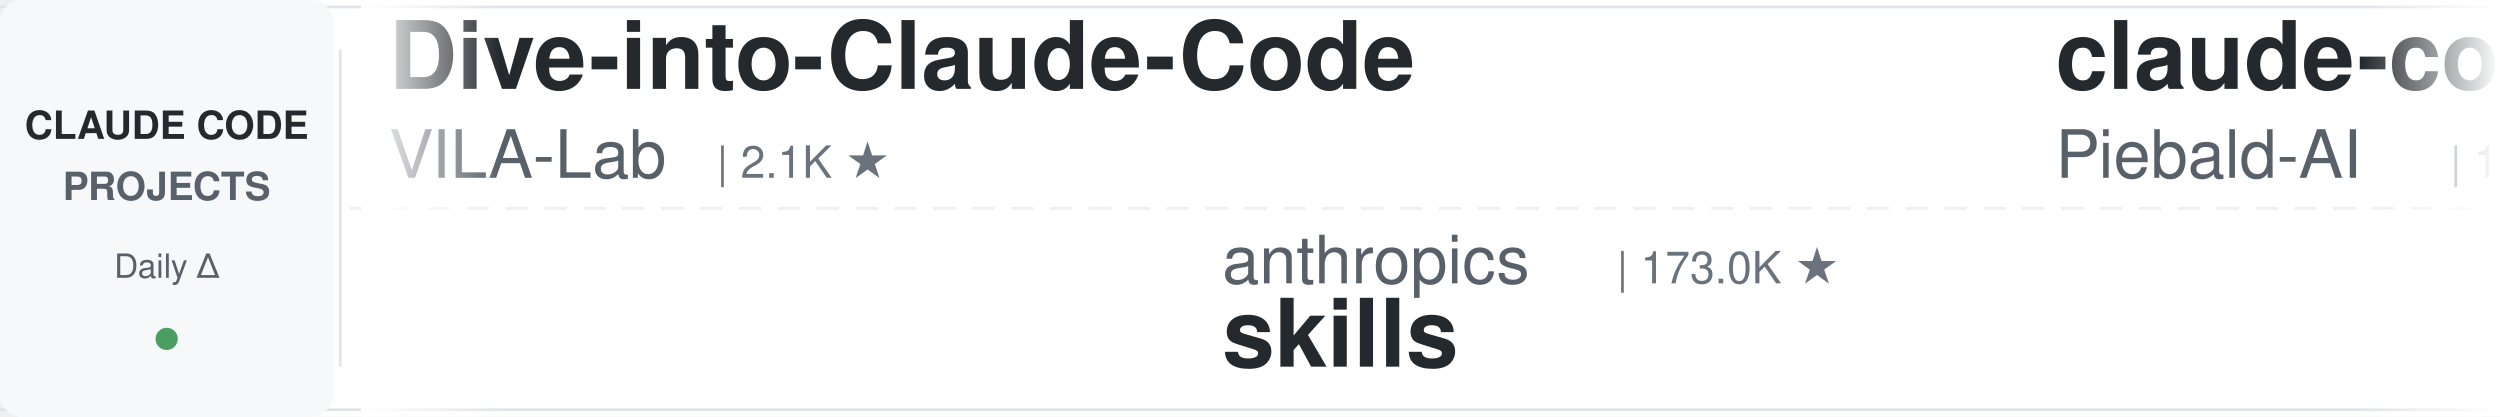
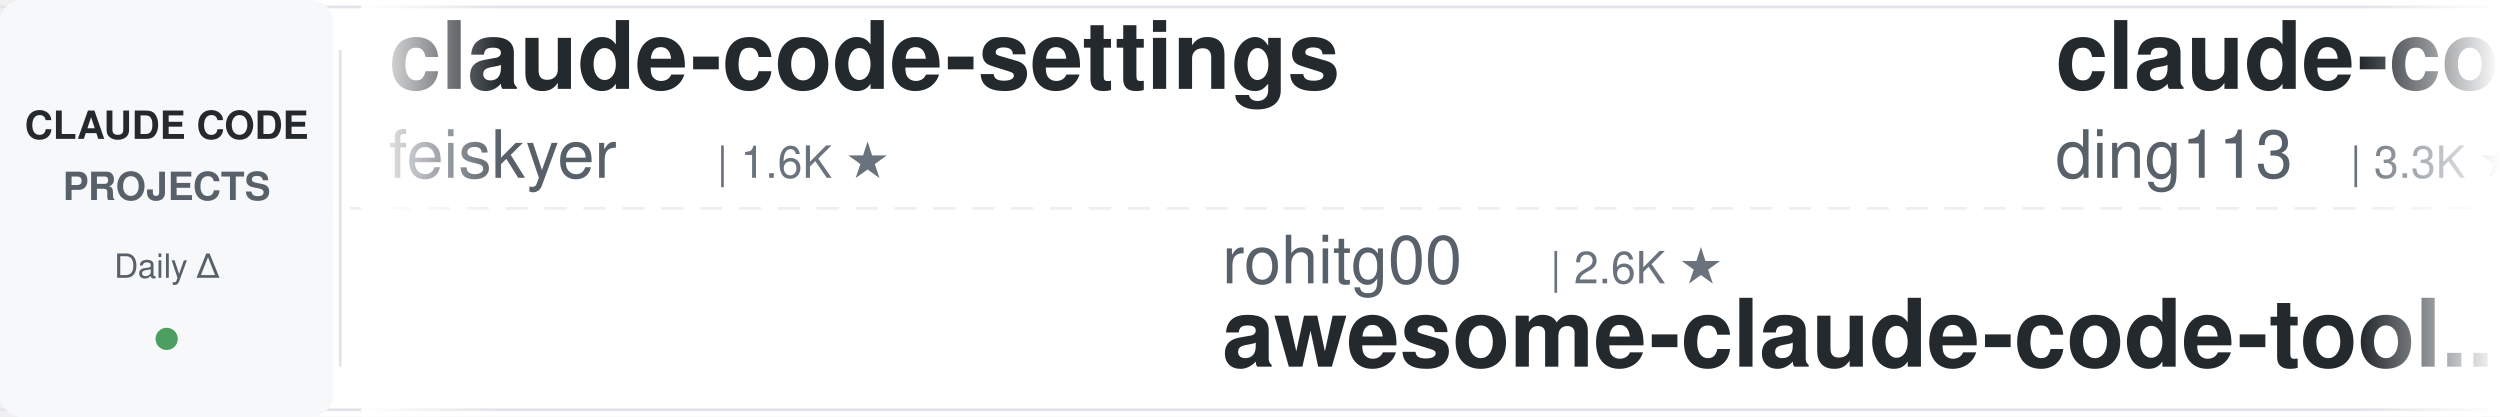
<svg xmlns="http://www.w3.org/2000/svg" width="900" height="150">
  <defs>
    <linearGradient id="leftFade" x1="0%" y1="0%" x2="100%" y2="0%">
      <stop offset="0%" style="stop-color:#ffffff;stop-opacity:1" />
      <stop offset="100%" style="stop-color:#ffffff;stop-opacity:0" />
    </linearGradient>
    <linearGradient id="rightFade" x1="0%" y1="0%" x2="100%" y2="0%">
      <stop offset="0%" style="stop-color:#ffffff;stop-opacity:0" />
      <stop offset="100%" style="stop-color:#ffffff;stop-opacity:1" />
    </linearGradient>
  </defs>
  <rect width="900" height="150" fill="#ffffff" rx="8" />
  <rect x="0" y="2" width="900" height="1" fill="#e1e4e8" />
  <rect x="0" y="147" width="900" height="1" fill="#e1e4e8" />
  <line x1="0" y1="75" x2="900" y2="75" stroke="#e1e4e8" stroke-width="1" stroke-dasharray="8 6" opacity="0.6" />
  <rect x="0" y="0" width="120" height="150" fill="#f6f8fa" rx="8" />
  <text x="60" y="50" font-family="-apple-system, BlinkMacSystemFont, 'Segoe UI', Helvetica, Arial, sans-serif" font-size="14" font-weight="600" fill="#24292e" text-anchor="middle">CLAUDE CODE</text>
  <text x="60" y="72" font-family="-apple-system, BlinkMacSystemFont, 'Segoe UI', Helvetica, Arial, sans-serif" font-size="14" font-weight="600" fill="#586069" text-anchor="middle">PROJECTS</text>
  <text x="60" y="100" font-family="-apple-system, BlinkMacSystemFont, 'Segoe UI', Helvetica, Arial, sans-serif" font-size="12" font-weight="500" fill="#586069" text-anchor="middle">Daily Δ</text>
  <circle cx="60" cy="122" r="4" fill="#22863a" opacity="0.8" />
  <rect x="122" y="18" width="1" height="114" fill="#e1e4e8" />
  <clipPath id="tickerClip">
    <rect x="130" y="0" width="770" height="150" />
  </clipPath>
  <g clip-path="url(#tickerClip)">
    <g id="tickerItems">
      <animateTransform attributeName="transform" attributeType="XML" type="translate" from="0 0" to="-3000 0" dur="54s" repeatCount="indefinite" />
      <g transform="translate(0, 0)">
-         <text x="140" y="32" font-family="-apple-system, BlinkMacSystemFont, 'Segoe UI', Helvetica, Arial, sans-serif" font-size="34" font-weight="600" fill="#24292e">Dive-into-Claude-Code</text>
-         <text x="140" y="64" font-family="-apple-system, BlinkMacSystemFont, 'Segoe UI', Helvetica, Arial, sans-serif" font-size="24" font-weight="400" fill="#586069">VILA-Lab</text>
-         <text x="258" y="64" font-family="-apple-system, BlinkMacSystemFont, 'Segoe UI', Helvetica, Arial, sans-serif" font-size="16" font-weight="500" fill="#6a737d">| 2.1K ★</text>
+         <text x="140" y="32" font-family="-apple-system, BlinkMacSystemFont, 'Segoe UI', Helvetica, Arial, sans-serif" font-size="34" font-weight="600" fill="#24292e">claude-code-settings</text>
+         <text x="140" y="64" font-family="-apple-system, BlinkMacSystemFont, 'Segoe UI', Helvetica, Arial, sans-serif" font-size="24" font-weight="400" fill="#586069">feiskyer</text>
+         <text x="258" y="64" font-family="-apple-system, BlinkMacSystemFont, 'Segoe UI', Helvetica, Arial, sans-serif" font-size="16" font-weight="500" fill="#6a737d">| 1.6K ★</text>
      </g>
      <g transform="translate(300, 0)">
+         <text x="140" y="102" font-family="-apple-system, BlinkMacSystemFont, 'Segoe UI', Helvetica, Arial, sans-serif" font-size="24" font-weight="400" fill="#586069">rohitg00</text>
+         <text x="258" y="102" font-family="-apple-system, BlinkMacSystemFont, 'Segoe UI', Helvetica, Arial, sans-serif" font-size="16" font-weight="500" fill="#6a737d">| 2.6K ★</text>
+         <text x="140" y="132" font-family="-apple-system, BlinkMacSystemFont, 'Segoe UI', Helvetica, Arial, sans-serif" font-size="34" font-weight="600" fill="#24292e">awesome-claude-code-tool...</text>
+       </g>
+       <g transform="translate(600, 0)">
+         <text x="140" y="32" font-family="-apple-system, BlinkMacSystemFont, 'Segoe UI', Helvetica, Arial, sans-serif" font-size="34" font-weight="600" fill="#24292e">claude-code-hub</text>
+         <text x="140" y="64" font-family="-apple-system, BlinkMacSystemFont, 'Segoe UI', Helvetica, Arial, sans-serif" font-size="24" font-weight="400" fill="#586069">ding113</text>
+         <text x="246" y="64" font-family="-apple-system, BlinkMacSystemFont, 'Segoe UI', Helvetica, Arial, sans-serif" font-size="16" font-weight="500" fill="#6a737d">| 3.3K ★</text>
+       </g>
+       <g transform="translate(900, 0)">
+         <text x="140" y="102" font-family="-apple-system, BlinkMacSystemFont, 'Segoe UI', Helvetica, Arial, sans-serif" font-size="24" font-weight="400" fill="#586069">frankbria</text>
+         <text x="270" y="102" font-family="-apple-system, BlinkMacSystemFont, 'Segoe UI', Helvetica, Arial, sans-serif" font-size="16" font-weight="500" fill="#6a737d">| 9.6K ★</text>
+         <text x="140" y="132" font-family="-apple-system, BlinkMacSystemFont, 'Segoe UI', Helvetica, Arial, sans-serif" font-size="34" font-weight="600" fill="#24292e">ralph-claude-code</text>
+       </g>
+       <g transform="translate(1200, 0)">
+         <text x="140" y="32" font-family="-apple-system, BlinkMacSystemFont, 'Segoe UI', Helvetica, Arial, sans-serif" font-size="34" font-weight="600" fill="#24292e">oh-my-claudecode</text>
+         <text x="140" y="64" font-family="-apple-system, BlinkMacSystemFont, 'Segoe UI', Helvetica, Arial, sans-serif" font-size="24" font-weight="400" fill="#586069">Yeachan-Heo</text>
+         <text x="294" y="64" font-family="-apple-system, BlinkMacSystemFont, 'Segoe UI', Helvetica, Arial, sans-serif" font-size="16" font-weight="500" fill="#6a737d">| 38.9K ★</text>
+       </g>
+       <g transform="translate(1500, 0)">
+         <text x="140" y="102" font-family="-apple-system, BlinkMacSystemFont, 'Segoe UI', Helvetica, Arial, sans-serif" font-size="24" font-weight="400" fill="#586069">1rgs</text>
+         <text x="210" y="102" font-family="-apple-system, BlinkMacSystemFont, 'Segoe UI', Helvetica, Arial, sans-serif" font-size="16" font-weight="500" fill="#6a737d">| 3.7K ★</text>
+         <text x="140" y="132" font-family="-apple-system, BlinkMacSystemFont, 'Segoe UI', Helvetica, Arial, sans-serif" font-size="34" font-weight="600" fill="#24292e">claude-code-proxy</text>
+       </g>
+       <g transform="translate(1800, 0)">
+         <text x="140" y="32" font-family="-apple-system, BlinkMacSystemFont, 'Segoe UI', Helvetica, Arial, sans-serif" font-size="34" font-weight="600" fill="#24292e">claude-code-video-toolki...</text>
+         <text x="140" y="64" font-family="-apple-system, BlinkMacSystemFont, 'Segoe UI', Helvetica, Arial, sans-serif" font-size="24" font-weight="400" fill="#586069">digitalsamba</text>
+         <text x="306" y="64" font-family="-apple-system, BlinkMacSystemFont, 'Segoe UI', Helvetica, Arial, sans-serif" font-size="16" font-weight="500" fill="#6a737d">| 2.0K ★</text>
+       </g>
+       <g transform="translate(2100, 0)">
        <text x="140" y="102" font-family="-apple-system, BlinkMacSystemFont, 'Segoe UI', Helvetica, Arial, sans-serif" font-size="24" font-weight="400" fill="#586069">anthropics</text>
        <text x="282" y="102" font-family="-apple-system, BlinkMacSystemFont, 'Segoe UI', Helvetica, Arial, sans-serif" font-size="16" font-weight="500" fill="#6a737d">| 173.0K ★</text>
        <text x="140" y="132" font-family="-apple-system, BlinkMacSystemFont, 'Segoe UI', Helvetica, Arial, sans-serif" font-size="34" font-weight="600" fill="#24292e">skills</text>
      </g>
-       <g transform="translate(600, 0)">
-         <text x="140" y="32" font-family="-apple-system, BlinkMacSystemFont, 'Segoe UI', Helvetica, Arial, sans-serif" font-size="34" font-weight="600" fill="#24292e">claude-code-system-promp...</text>
-         <text x="140" y="64" font-family="-apple-system, BlinkMacSystemFont, 'Segoe UI', Helvetica, Arial, sans-serif" font-size="24" font-weight="400" fill="#586069">Piebald-AI</text>
-         <text x="282" y="64" font-family="-apple-system, BlinkMacSystemFont, 'Segoe UI', Helvetica, Arial, sans-serif" font-size="16" font-weight="500" fill="#6a737d">| 12.5K ★</text>
-       </g>
-       <g transform="translate(900, 0)">
-         <text x="140" y="102" font-family="-apple-system, BlinkMacSystemFont, 'Segoe UI', Helvetica, Arial, sans-serif" font-size="24" font-weight="400" fill="#586069">edmund-io</text>
-         <text x="270" y="102" font-family="-apple-system, BlinkMacSystemFont, 'Segoe UI', Helvetica, Arial, sans-serif" font-size="16" font-weight="500" fill="#6a737d">| 1.5K ★</text>
-         <text x="140" y="132" font-family="-apple-system, BlinkMacSystemFont, 'Segoe UI', Helvetica, Arial, sans-serif" font-size="34" font-weight="600" fill="#24292e">edmunds-claude-code</text>
-       </g>
-       <g transform="translate(1200, 0)">
-         <text x="140" y="32" font-family="-apple-system, BlinkMacSystemFont, 'Segoe UI', Helvetica, Arial, sans-serif" font-size="34" font-weight="600" fill="#24292e">claude-code-cheat-sheet</text>
-         <text x="140" y="64" font-family="-apple-system, BlinkMacSystemFont, 'Segoe UI', Helvetica, Arial, sans-serif" font-size="24" font-weight="400" fill="#586069">Njengah</text>
-         <text x="246" y="64" font-family="-apple-system, BlinkMacSystemFont, 'Segoe UI', Helvetica, Arial, sans-serif" font-size="16" font-weight="500" fill="#6a737d">| 1.9K ★</text>
-       </g>
-       <g transform="translate(1500, 0)">
-         <text x="140" y="102" font-family="-apple-system, BlinkMacSystemFont, 'Segoe UI', Helvetica, Arial, sans-serif" font-size="24" font-weight="400" fill="#586069">digitalsamba</text>
-         <text x="306" y="102" font-family="-apple-system, BlinkMacSystemFont, 'Segoe UI', Helvetica, Arial, sans-serif" font-size="16" font-weight="500" fill="#6a737d">| 2.0K ★</text>
-         <text x="140" y="132" font-family="-apple-system, BlinkMacSystemFont, 'Segoe UI', Helvetica, Arial, sans-serif" font-size="34" font-weight="600" fill="#24292e">claude-code-video-toolki...</text>
-       </g>
-       <g transform="translate(1800, 0)">
-         <text x="140" y="32" font-family="-apple-system, BlinkMacSystemFont, 'Segoe UI', Helvetica, Arial, sans-serif" font-size="34" font-weight="600" fill="#24292e">awesome-claude-code-tool...</text>
-         <text x="140" y="64" font-family="-apple-system, BlinkMacSystemFont, 'Segoe UI', Helvetica, Arial, sans-serif" font-size="24" font-weight="400" fill="#586069">rohitg00</text>
-         <text x="258" y="64" font-family="-apple-system, BlinkMacSystemFont, 'Segoe UI', Helvetica, Arial, sans-serif" font-size="16" font-weight="500" fill="#6a737d">| 2.6K ★</text>
-       </g>
-       <g transform="translate(2100, 0)">
-         <text x="140" y="102" font-family="-apple-system, BlinkMacSystemFont, 'Segoe UI', Helvetica, Arial, sans-serif" font-size="24" font-weight="400" fill="#586069">lintsinghua</text>
-         <text x="294" y="102" font-family="-apple-system, BlinkMacSystemFont, 'Segoe UI', Helvetica, Arial, sans-serif" font-size="16" font-weight="500" fill="#6a737d">| 4.2K ★</text>
-         <text x="140" y="132" font-family="-apple-system, BlinkMacSystemFont, 'Segoe UI', Helvetica, Arial, sans-serif" font-size="34" font-weight="600" fill="#24292e">claude-code-book</text>
-       </g>
      <g transform="translate(2400, 0)">
-         <text x="140" y="32" font-family="-apple-system, BlinkMacSystemFont, 'Segoe UI', Helvetica, Arial, sans-serif" font-size="34" font-weight="600" fill="#24292e">awesome-claude-code</text>
-         <text x="140" y="64" font-family="-apple-system, BlinkMacSystemFont, 'Segoe UI', Helvetica, Arial, sans-serif" font-size="24" font-weight="400" fill="#586069">jqueryscript</text>
-         <text x="306" y="64" font-family="-apple-system, BlinkMacSystemFont, 'Segoe UI', Helvetica, Arial, sans-serif" font-size="16" font-weight="500" fill="#6a737d">| 507 ★</text>
+         <text x="140" y="32" font-family="-apple-system, BlinkMacSystemFont, 'Segoe UI', Helvetica, Arial, sans-serif" font-size="34" font-weight="600" fill="#24292e">everything-claude-code-z...</text>
+         <text x="140" y="64" font-family="-apple-system, BlinkMacSystemFont, 'Segoe UI', Helvetica, Arial, sans-serif" font-size="24" font-weight="400" fill="#586069">xu-xiang</text>
+         <text x="258" y="64" font-family="-apple-system, BlinkMacSystemFont, 'Segoe UI', Helvetica, Arial, sans-serif" font-size="16" font-weight="500" fill="#6a737d">| 1.9K ★</text>
      </g>
      <g transform="translate(2700, 0)">
-         <text x="140" y="102" font-family="-apple-system, BlinkMacSystemFont, 'Segoe UI', Helvetica, Arial, sans-serif" font-size="24" font-weight="400" fill="#586069">Alishahryar1</text>
-         <text x="306" y="102" font-family="-apple-system, BlinkMacSystemFont, 'Segoe UI', Helvetica, Arial, sans-serif" font-size="16" font-weight="500" fill="#6a737d">| 52.6K ★</text>
-         <text x="140" y="132" font-family="-apple-system, BlinkMacSystemFont, 'Segoe UI', Helvetica, Arial, sans-serif" font-size="34" font-weight="600" fill="#24292e">free-claude-code</text>
+         <text x="140" y="102" font-family="-apple-system, BlinkMacSystemFont, 'Segoe UI', Helvetica, Arial, sans-serif" font-size="24" font-weight="400" fill="#586069">Maciek-roboblog</text>
+         <text x="342" y="102" font-family="-apple-system, BlinkMacSystemFont, 'Segoe UI', Helvetica, Arial, sans-serif" font-size="16" font-weight="500" fill="#6a737d">| 8.7K ★</text>
+         <text x="140" y="132" font-family="-apple-system, BlinkMacSystemFont, 'Segoe UI', Helvetica, Arial, sans-serif" font-size="34" font-weight="600" fill="#24292e">Claude-Code-Usage-Monito...</text>
      </g>
      <g transform="translate(3000, 0)">
-         <text x="140" y="32" font-family="-apple-system, BlinkMacSystemFont, 'Segoe UI', Helvetica, Arial, sans-serif" font-size="34" font-weight="600" fill="#24292e">Dive-into-Claude-Code</text>
-         <text x="140" y="64" font-family="-apple-system, BlinkMacSystemFont, 'Segoe UI', Helvetica, Arial, sans-serif" font-size="24" font-weight="400" fill="#586069">VILA-Lab</text>
-         <text x="258" y="64" font-family="-apple-system, BlinkMacSystemFont, 'Segoe UI', Helvetica, Arial, sans-serif" font-size="16" font-weight="500" fill="#6a737d">| 2.1K ★</text>
+         <text x="140" y="32" font-family="-apple-system, BlinkMacSystemFont, 'Segoe UI', Helvetica, Arial, sans-serif" font-size="34" font-weight="600" fill="#24292e">claude-code-settings</text>
+         <text x="140" y="64" font-family="-apple-system, BlinkMacSystemFont, 'Segoe UI', Helvetica, Arial, sans-serif" font-size="24" font-weight="400" fill="#586069">feiskyer</text>
+         <text x="258" y="64" font-family="-apple-system, BlinkMacSystemFont, 'Segoe UI', Helvetica, Arial, sans-serif" font-size="16" font-weight="500" fill="#6a737d">| 1.6K ★</text>
      </g>
      <g transform="translate(3300, 0)">
-         <text x="140" y="102" font-family="-apple-system, BlinkMacSystemFont, 'Segoe UI', Helvetica, Arial, sans-serif" font-size="24" font-weight="400" fill="#586069">anthropics</text>
-         <text x="282" y="102" font-family="-apple-system, BlinkMacSystemFont, 'Segoe UI', Helvetica, Arial, sans-serif" font-size="16" font-weight="500" fill="#6a737d">| 173.0K ★</text>
-         <text x="140" y="132" font-family="-apple-system, BlinkMacSystemFont, 'Segoe UI', Helvetica, Arial, sans-serif" font-size="34" font-weight="600" fill="#24292e">skills</text>
+         <text x="140" y="102" font-family="-apple-system, BlinkMacSystemFont, 'Segoe UI', Helvetica, Arial, sans-serif" font-size="24" font-weight="400" fill="#586069">rohitg00</text>
+         <text x="258" y="102" font-family="-apple-system, BlinkMacSystemFont, 'Segoe UI', Helvetica, Arial, sans-serif" font-size="16" font-weight="500" fill="#6a737d">| 2.6K ★</text>
+         <text x="140" y="132" font-family="-apple-system, BlinkMacSystemFont, 'Segoe UI', Helvetica, Arial, sans-serif" font-size="34" font-weight="600" fill="#24292e">awesome-claude-code-tool...</text>
      </g>
      <g transform="translate(3600, 0)">
-         <text x="140" y="32" font-family="-apple-system, BlinkMacSystemFont, 'Segoe UI', Helvetica, Arial, sans-serif" font-size="34" font-weight="600" fill="#24292e">claude-code-system-promp...</text>
-         <text x="140" y="64" font-family="-apple-system, BlinkMacSystemFont, 'Segoe UI', Helvetica, Arial, sans-serif" font-size="24" font-weight="400" fill="#586069">Piebald-AI</text>
-         <text x="282" y="64" font-family="-apple-system, BlinkMacSystemFont, 'Segoe UI', Helvetica, Arial, sans-serif" font-size="16" font-weight="500" fill="#6a737d">| 12.5K ★</text>
+         <text x="140" y="32" font-family="-apple-system, BlinkMacSystemFont, 'Segoe UI', Helvetica, Arial, sans-serif" font-size="34" font-weight="600" fill="#24292e">claude-code-hub</text>
+         <text x="140" y="64" font-family="-apple-system, BlinkMacSystemFont, 'Segoe UI', Helvetica, Arial, sans-serif" font-size="24" font-weight="400" fill="#586069">ding113</text>
+         <text x="246" y="64" font-family="-apple-system, BlinkMacSystemFont, 'Segoe UI', Helvetica, Arial, sans-serif" font-size="16" font-weight="500" fill="#6a737d">| 3.3K ★</text>
      </g>
      <g transform="translate(3900, 0)">
-         <text x="140" y="102" font-family="-apple-system, BlinkMacSystemFont, 'Segoe UI', Helvetica, Arial, sans-serif" font-size="24" font-weight="400" fill="#586069">edmund-io</text>
-         <text x="270" y="102" font-family="-apple-system, BlinkMacSystemFont, 'Segoe UI', Helvetica, Arial, sans-serif" font-size="16" font-weight="500" fill="#6a737d">| 1.5K ★</text>
-         <text x="140" y="132" font-family="-apple-system, BlinkMacSystemFont, 'Segoe UI', Helvetica, Arial, sans-serif" font-size="34" font-weight="600" fill="#24292e">edmunds-claude-code</text>
+         <text x="140" y="102" font-family="-apple-system, BlinkMacSystemFont, 'Segoe UI', Helvetica, Arial, sans-serif" font-size="24" font-weight="400" fill="#586069">frankbria</text>
+         <text x="270" y="102" font-family="-apple-system, BlinkMacSystemFont, 'Segoe UI', Helvetica, Arial, sans-serif" font-size="16" font-weight="500" fill="#6a737d">| 9.6K ★</text>
+         <text x="140" y="132" font-family="-apple-system, BlinkMacSystemFont, 'Segoe UI', Helvetica, Arial, sans-serif" font-size="34" font-weight="600" fill="#24292e">ralph-claude-code</text>
      </g>
    </g>
  </g>
  <rect x="130" y="0" width="50" height="150" fill="url(#leftFade)" />
  <rect x="850" y="0" width="50" height="150" fill="url(#rightFade)" />
</svg>
